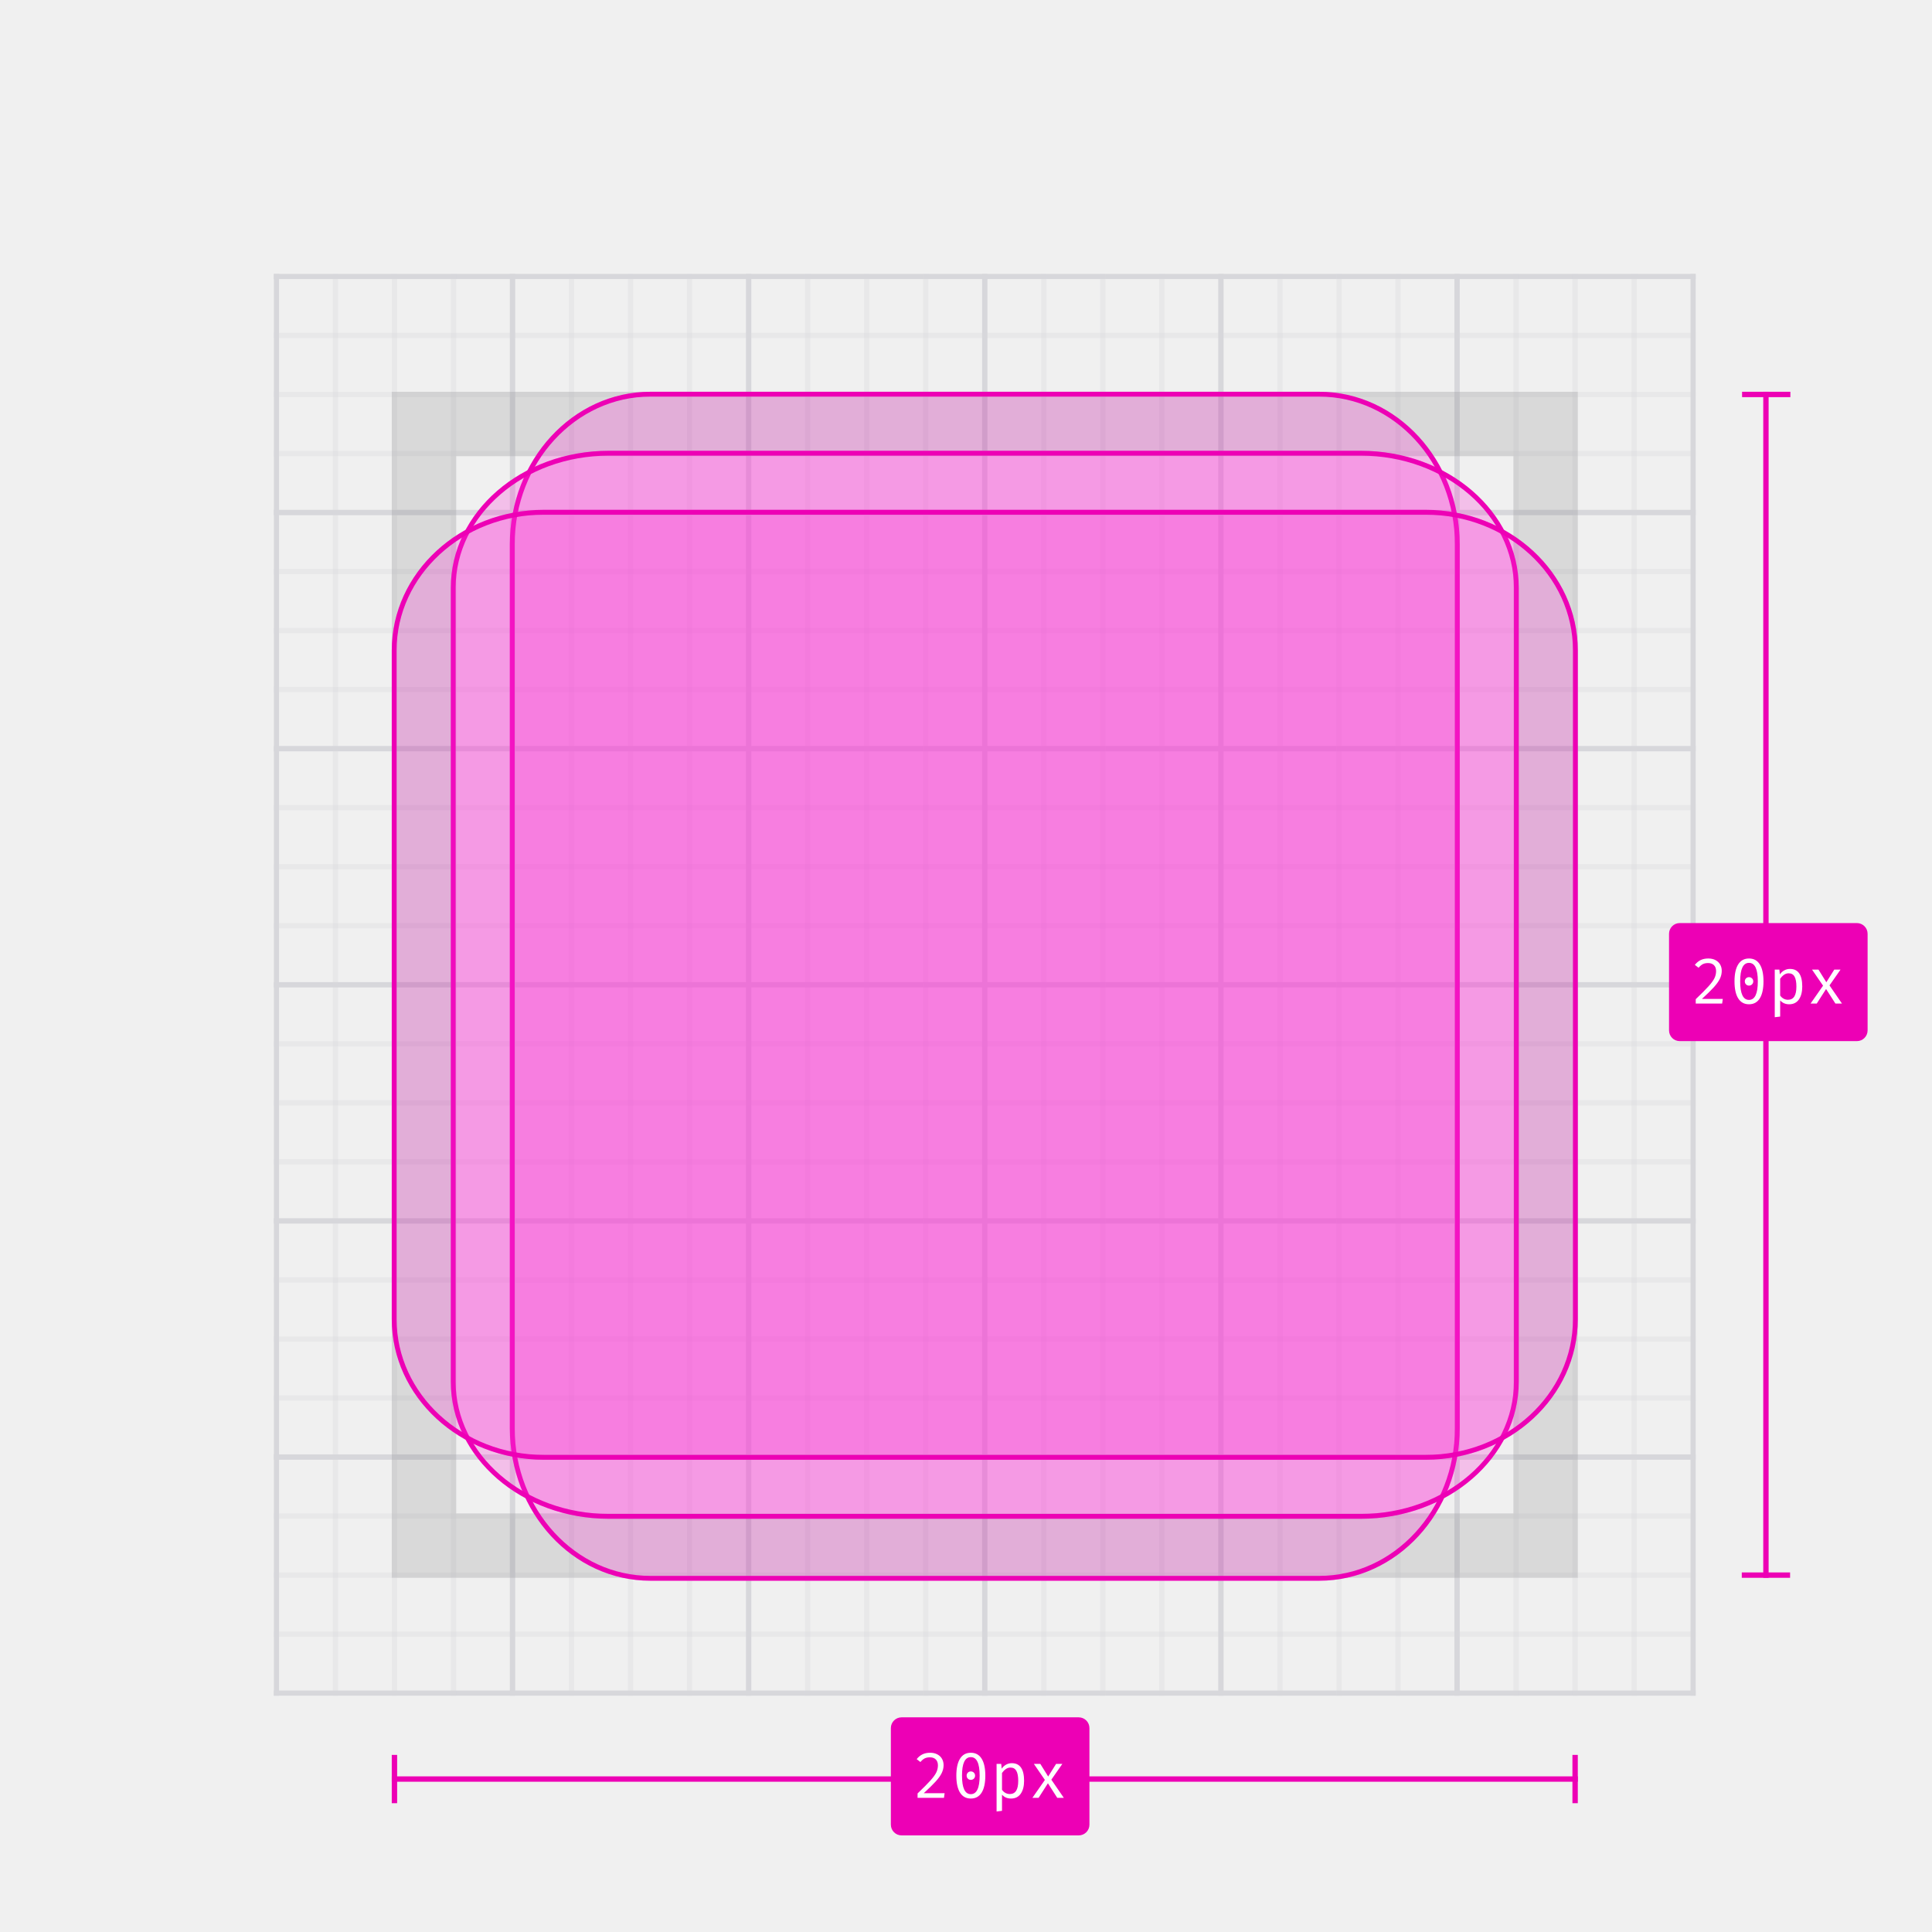
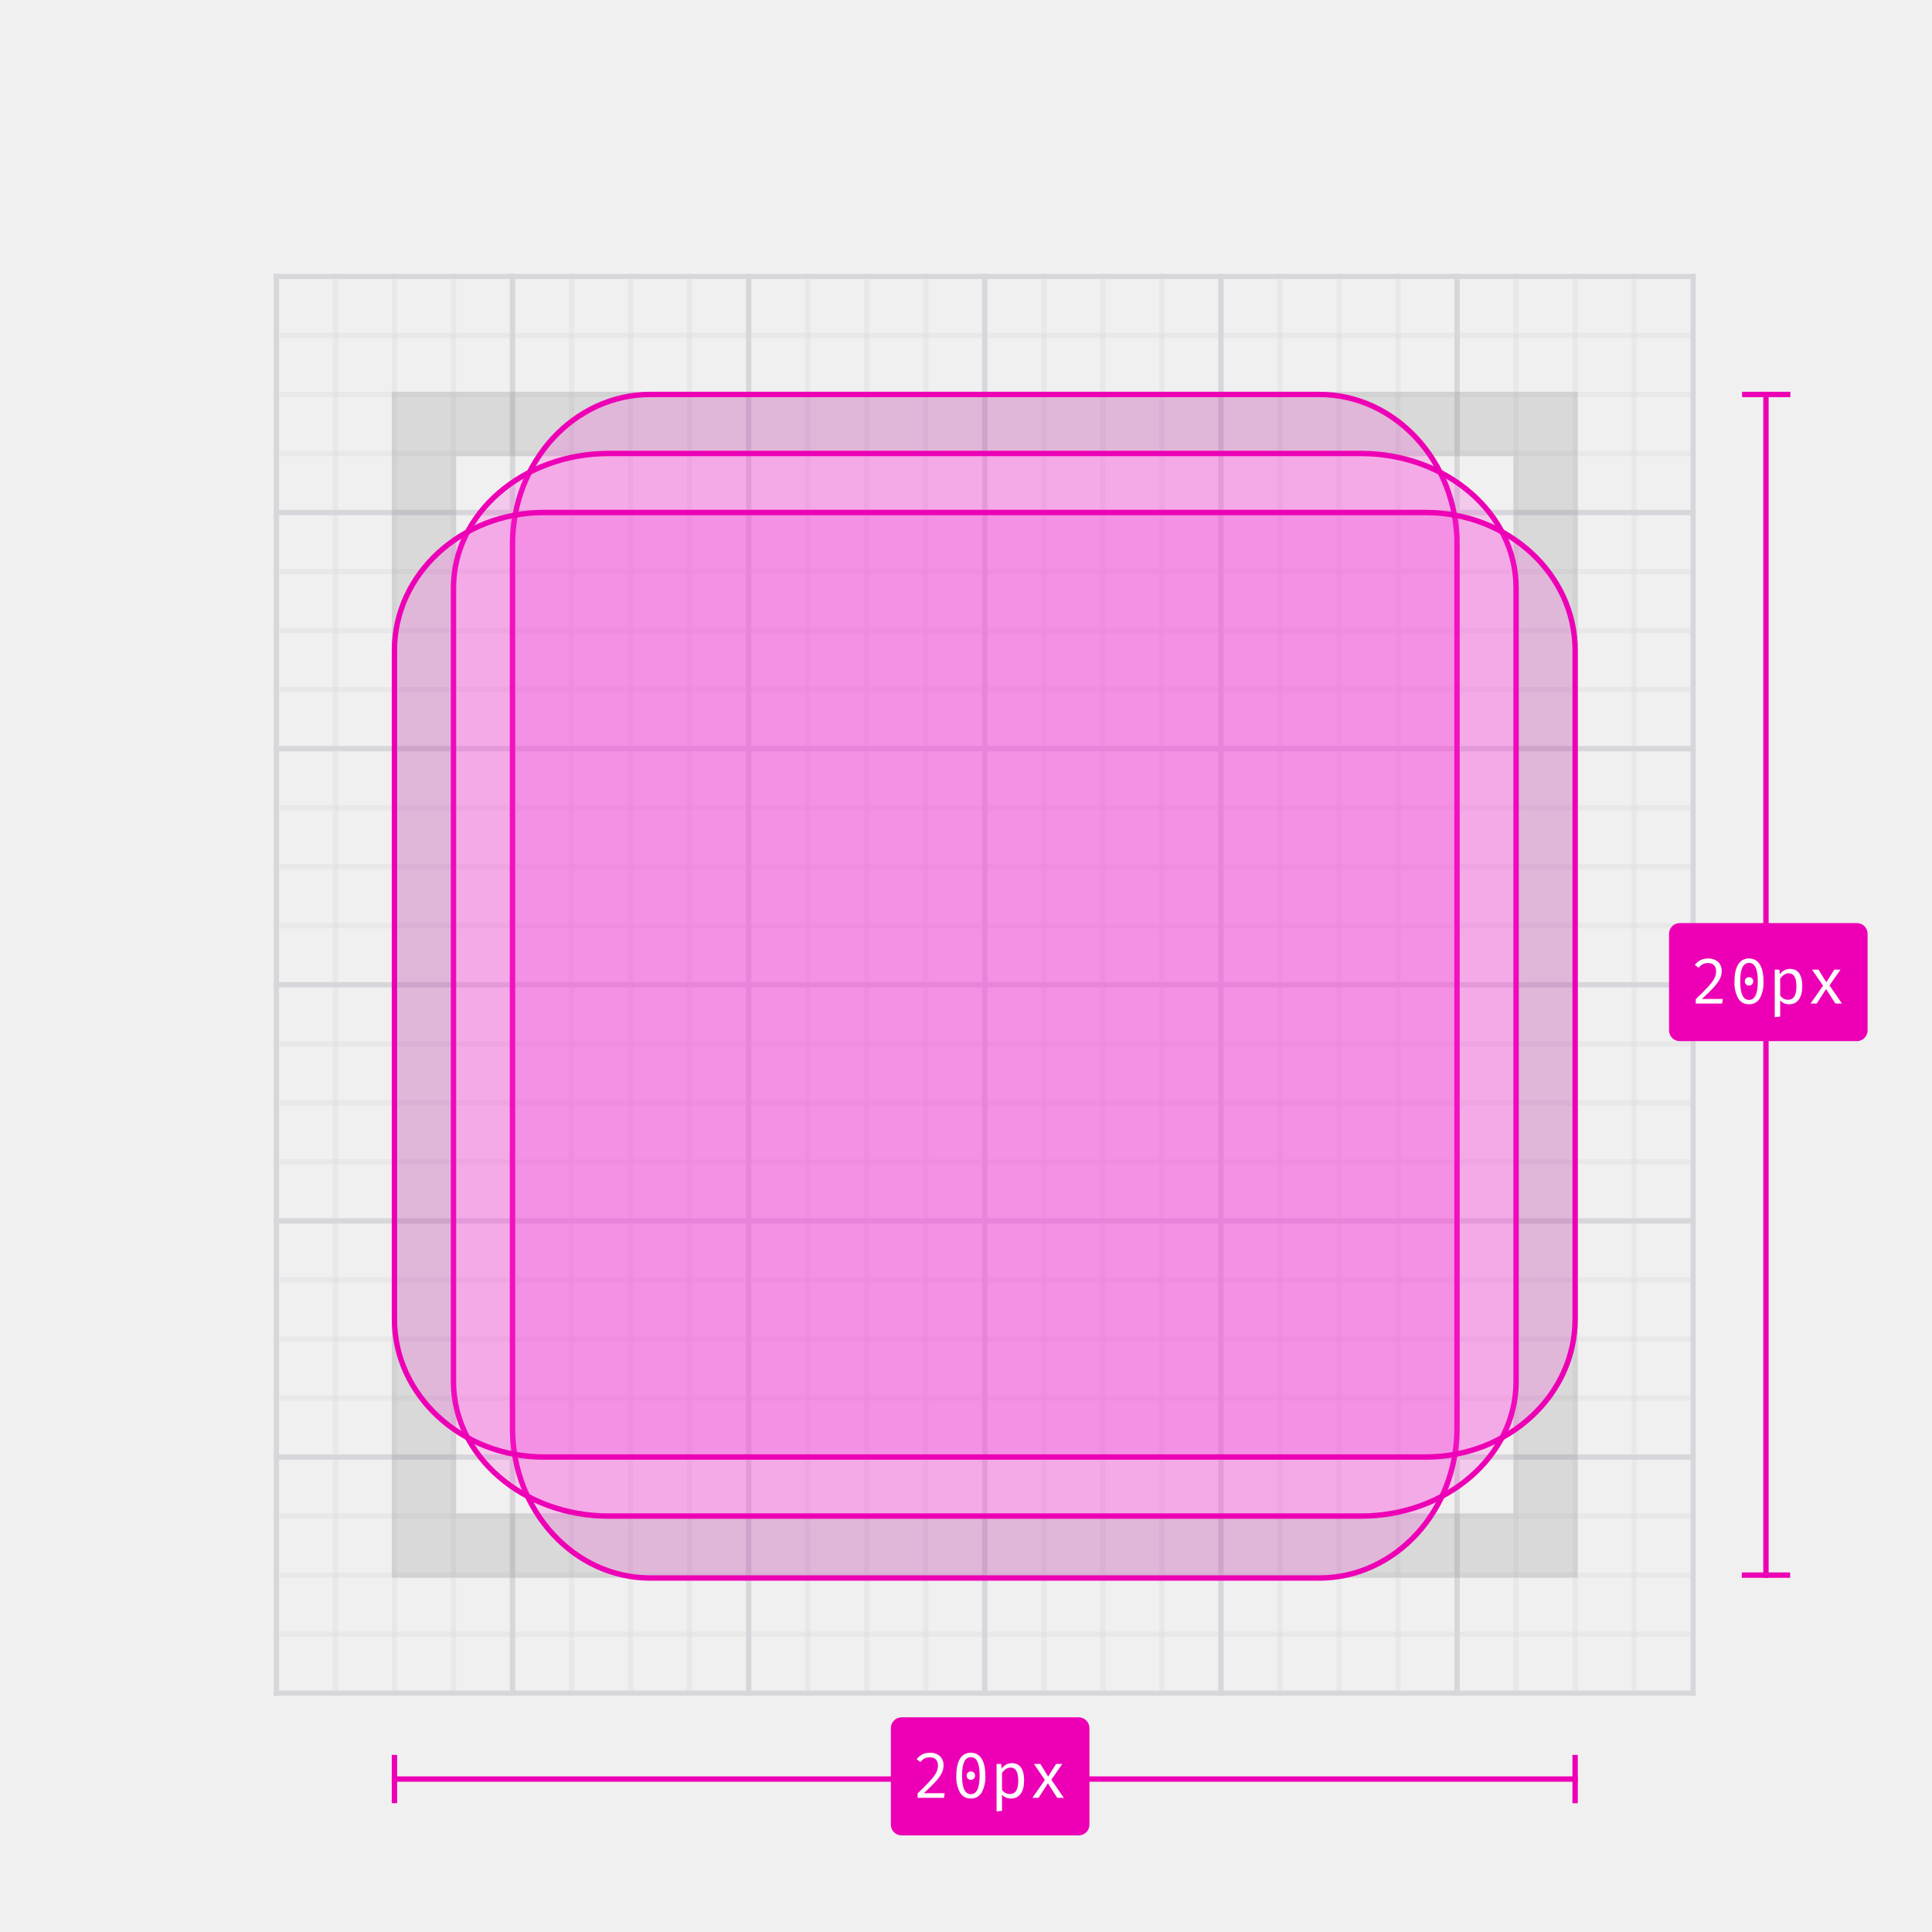
- <svg xmlns="http://www.w3.org/2000/svg" xmlns:xlink="http://www.w3.org/1999/xlink" width="360" height="360" viewBox="0 0 360 360">
+ <svg xmlns="http://www.w3.org/2000/svg" xmlns:xlink="http://www.w3.org/1999/xlink" viewBox="0 0 360 360">
  <defs>
-     <polygon id="icon-grid-20-a" points="0 0 265 0 265 265 0 265" />
-     <polygon id="icon-grid-20-c" points="0 0 265 0 265 265.201 0 265.201" />
-     <polygon id="icon-grid-20-e" points="0 0 265 0 265 265.201 0 265.201" />
-     <path id="icon-grid-20-g" d="M221,50.428 L221,215.116 C221,230.816 209.275,243.544 194.811,243.544 L70.189,243.544 C55.725,243.544 44,230.816 44,215.116 L44,50.428 C44,34.728 55.725,22 70.189,22 L194.811,22 C209.275,22 221,34.728 221,50.428 Z" />
-     <path id="icon-grid-20-h" d="M232,58.535 L232,206.465 C232,220.567 218.818,232 202.556,232 L62.444,232 C46.182,232 33,220.567 33,206.465 L33,58.535 C33,44.433 46.182,33 62.444,33 L202.556,33 C218.818,33 232,44.433 232,58.535 Z" />
-     <path id="icon-grid-20-i" d="M243,70.189 L243,194.811 C243,209.275 230.304,221 214.642,221 L50.358,221 C34.696,221 22,209.275 22,194.811 L22,70.189 C22,55.725 34.696,44 50.358,44 L214.642,44 C230.304,44 243,55.725 243,70.189 Z" />
+     <polygon id="a" points="0 0 265 0 265 265 0 265" />
+     <polygon id="c" points="0 0 265 0 265 265.201 0 265.201" />
+     <path id="e" d="M221 50.43v164.69c0 15.7-11.73 28.42-26.19 28.42H70.2c-14.46 0-26.19-12.72-26.19-28.42V50.42C44 34.73 55.73 22 70.19 22H194.8C209.27 22 221 34.73 221 50.43z" />
+     <path id="f" d="M232 58.54v147.92c0 14.1-13.18 25.54-29.44 25.54H62.44C46.18 232 33 220.57 33 206.46V58.54C33 44.44 46.18 33 62.44 33h140.12C218.82 33 232 44.43 232 58.54z" />
+     <path id="g" d="M243 70.19V194.8c0 14.46-12.7 26.19-28.36 26.19H50.36C34.7 221 22 209.27 22 194.81V70.2C22 55.73 34.7 44 50.36 44h164.28C230.3 44 243 55.73 243 70.19z" />
  </defs>
  <g fill="none" fill-rule="evenodd">
    <g transform="translate(51 51)">
-       <mask id="icon-grid-20-b" fill="#fff">
-         <use xlink:href="#icon-grid-20-a" />
+       <mask id="b" fill="white">
+         <use xlink:href="#a" />
      </mask>
-       <g mask="url(#icon-grid-20-b)">
-         <mask id="icon-grid-20-d" fill="#fff">
-           <use xlink:href="#icon-grid-20-c" />
+       <g mask="url(#b)">
+         <mask id="d" fill="white">
+           <use xlink:href="#c" />
        </mask>
-         <rect width="338" height="1" x="-1" fill="#D7D7DB" mask="url(#icon-grid-20-d)" />
-         <rect width="338" height="1" x="-1" y="11" fill="#D7D7DB" mask="url(#icon-grid-20-d)" opacity=".3" />
-         <rect width="338" height="1" x="-1" y="22" fill="#D7D7DB" mask="url(#icon-grid-20-d)" opacity=".3" />
-         <rect width="338" height="1" x="-1" y="33" fill="#D7D7DB" mask="url(#icon-grid-20-d)" opacity=".3" />
-         <rect width="338" height="1" x="-1" y="44" fill="#D7D7DB" mask="url(#icon-grid-20-d)" />
-         <rect width="338" height="1" x="-1" y="55" fill="#D7D7DB" mask="url(#icon-grid-20-d)" opacity=".3" />
-         <rect width="338" height="1" x="-1" y="66" fill="#D7D7DB" mask="url(#icon-grid-20-d)" opacity=".3" />
-         <rect width="338" height="1" x="-1" y="77" fill="#D7D7DB" mask="url(#icon-grid-20-d)" opacity=".3" />
-         <rect width="338" height="1" x="-1" y="88" fill="#D7D7DB" mask="url(#icon-grid-20-d)" />
-         <rect width="338" height="1" x="-1" y="99" fill="#D7D7DB" mask="url(#icon-grid-20-d)" opacity=".3" />
-         <rect width="338" height="1" x="-1" y="110" fill="#D7D7DB" mask="url(#icon-grid-20-d)" opacity=".3" />
-         <rect width="338" height="1" x="-1" y="121" fill="#D7D7DB" mask="url(#icon-grid-20-d)" opacity=".3" />
-         <rect width="338" height="1" x="-1" y="132" fill="#D7D7DB" mask="url(#icon-grid-20-d)" />
-         <rect width="338" height="1" x="-1" y="143" fill="#D7D7DB" mask="url(#icon-grid-20-d)" opacity=".3" />
-         <rect width="338" height="1" x="-1" y="154" fill="#D7D7DB" mask="url(#icon-grid-20-d)" opacity=".3" />
-         <rect width="338" height="1" x="-1" y="165" fill="#D7D7DB" mask="url(#icon-grid-20-d)" opacity=".3" />
-         <rect width="338" height="1" x="-1" y="176" fill="#D7D7DB" mask="url(#icon-grid-20-d)" />
-         <rect width="338" height="1" x="-1" y="187" fill="#D7D7DB" mask="url(#icon-grid-20-d)" opacity=".3" />
-         <rect width="338" height="1" x="-1" y="198" fill="#D7D7DB" mask="url(#icon-grid-20-d)" opacity=".3" />
-         <rect width="338" height="1" x="-1" y="209" fill="#D7D7DB" mask="url(#icon-grid-20-d)" opacity=".3" />
-         <rect width="338" height="1" x="-1" y="220" fill="#D7D7DB" mask="url(#icon-grid-20-d)" />
-         <rect width="338" height="1" x="-1" y="231" fill="#D7D7DB" mask="url(#icon-grid-20-d)" opacity=".3" />
-         <rect width="338" height="1" x="-1" y="242" fill="#D7D7DB" mask="url(#icon-grid-20-d)" opacity=".3" />
-         <rect width="338" height="1" x="-1" y="253" fill="#D7D7DB" mask="url(#icon-grid-20-d)" opacity=".3" />
-         <rect width="338" height="1" x="-1" y="264" fill="#D7D7DB" mask="url(#icon-grid-20-d)" />
+         <rect width="338" height="1" x="-1" fill="#D7D7DB" mask="url(#d)" />
+         <rect width="338" height="1" x="-1" y="11" fill="#D7D7DB" mask="url(#d)" opacity=".3" />
+         <rect width="338" height="1" x="-1" y="22" fill="#D7D7DB" mask="url(#d)" opacity=".3" />
+         <rect width="338" height="1" x="-1" y="33" fill="#D7D7DB" mask="url(#d)" opacity=".3" />
+         <rect width="338" height="1" x="-1" y="44" fill="#D7D7DB" mask="url(#d)" />
+         <rect width="338" height="1" x="-1" y="55" fill="#D7D7DB" mask="url(#d)" opacity=".3" />
+         <rect width="338" height="1" x="-1" y="66" fill="#D7D7DB" mask="url(#d)" opacity=".3" />
+         <rect width="338" height="1" x="-1" y="77" fill="#D7D7DB" mask="url(#d)" opacity=".3" />
+         <rect width="338" height="1" x="-1" y="88" fill="#D7D7DB" mask="url(#d)" />
+         <rect width="338" height="1" x="-1" y="99" fill="#D7D7DB" mask="url(#d)" opacity=".3" />
+         <rect width="338" height="1" x="-1" y="110" fill="#D7D7DB" mask="url(#d)" opacity=".3" />
+         <rect width="338" height="1" x="-1" y="121" fill="#D7D7DB" mask="url(#d)" opacity=".3" />
+         <rect width="338" height="1" x="-1" y="132" fill="#D7D7DB" mask="url(#d)" />
+         <rect width="338" height="1" x="-1" y="143" fill="#D7D7DB" mask="url(#d)" opacity=".3" />
+         <rect width="338" height="1" x="-1" y="154" fill="#D7D7DB" mask="url(#d)" opacity=".3" />
+         <rect width="338" height="1" x="-1" y="165" fill="#D7D7DB" mask="url(#d)" opacity=".3" />
+         <rect width="338" height="1" x="-1" y="176" fill="#D7D7DB" mask="url(#d)" />
+         <rect width="338" height="1" x="-1" y="187" fill="#D7D7DB" mask="url(#d)" opacity=".3" />
+         <rect width="338" height="1" x="-1" y="198" fill="#D7D7DB" mask="url(#d)" opacity=".3" />
+         <rect width="338" height="1" x="-1" y="209" fill="#D7D7DB" mask="url(#d)" opacity=".3" />
+         <rect width="338" height="1" x="-1" y="220" fill="#D7D7DB" mask="url(#d)" />
+         <rect width="338" height="1" x="-1" y="231" fill="#D7D7DB" mask="url(#d)" opacity=".3" />
+         <rect width="338" height="1" x="-1" y="242" fill="#D7D7DB" mask="url(#d)" opacity=".3" />
+         <rect width="338" height="1" x="-1" y="253" fill="#D7D7DB" mask="url(#d)" opacity=".3" />
+         <rect width="338" height="1" x="-1" y="264" fill="#D7D7DB" mask="url(#d)" />
      </g>
-       <g mask="url(#icon-grid-20-b)">
+       <g fill="#D7D7DB" mask="url(#b)">
        <g transform="matrix(0 -1 1 0 0 265)">
-           <mask id="icon-grid-20-f" fill="#fff">
-             <use xlink:href="#icon-grid-20-e" />
-           </mask>
-           <rect width="338" height="1" x="-73" fill="#D7D7DB" mask="url(#icon-grid-20-f)" />
-           <rect width="338" height="1" x="-73" y="11" fill="#D7D7DB" mask="url(#icon-grid-20-f)" opacity=".3" />
-           <rect width="338" height="1" x="-73" y="22" fill="#D7D7DB" mask="url(#icon-grid-20-f)" opacity=".3" />
-           <rect width="338" height="1" x="-73" y="33" fill="#D7D7DB" mask="url(#icon-grid-20-f)" opacity=".3" />
-           <rect width="338" height="1" x="-73" y="44" fill="#D7D7DB" mask="url(#icon-grid-20-f)" />
-           <rect width="338" height="1" x="-73" y="55" fill="#D7D7DB" mask="url(#icon-grid-20-f)" opacity=".3" />
-           <rect width="338" height="1" x="-73" y="66" fill="#D7D7DB" mask="url(#icon-grid-20-f)" opacity=".3" />
-           <rect width="338" height="1" x="-73" y="77" fill="#D7D7DB" mask="url(#icon-grid-20-f)" opacity=".3" />
-           <rect width="338" height="1" x="-73" y="88" fill="#D7D7DB" mask="url(#icon-grid-20-f)" />
-           <rect width="338" height="1" x="-73" y="99" fill="#D7D7DB" mask="url(#icon-grid-20-f)" opacity=".3" />
-           <rect width="338" height="1" x="-73" y="110" fill="#D7D7DB" mask="url(#icon-grid-20-f)" opacity=".3" />
-           <rect width="338" height="1" x="-73" y="121" fill="#D7D7DB" mask="url(#icon-grid-20-f)" opacity=".3" />
-           <rect width="338" height="1" x="-73" y="132" fill="#D7D7DB" mask="url(#icon-grid-20-f)" />
-           <rect width="338" height="1" x="-73" y="143" fill="#D7D7DB" mask="url(#icon-grid-20-f)" opacity=".3" />
-           <rect width="338" height="1" x="-73" y="154" fill="#D7D7DB" mask="url(#icon-grid-20-f)" opacity=".3" />
-           <rect width="338" height="1" x="-73" y="165" fill="#D7D7DB" mask="url(#icon-grid-20-f)" opacity=".3" />
-           <rect width="338" height="1" x="-73" y="176" fill="#D7D7DB" mask="url(#icon-grid-20-f)" />
-           <rect width="338" height="1" x="-73" y="187" fill="#D7D7DB" mask="url(#icon-grid-20-f)" opacity=".3" />
-           <rect width="338" height="1" x="-73" y="198" fill="#D7D7DB" mask="url(#icon-grid-20-f)" opacity=".3" />
-           <rect width="338" height="1" x="-73" y="209" fill="#D7D7DB" mask="url(#icon-grid-20-f)" opacity=".3" />
-           <rect width="338" height="1" x="-73" y="220" fill="#D7D7DB" mask="url(#icon-grid-20-f)" />
-           <rect width="338" height="1" x="-73" y="231" fill="#D7D7DB" mask="url(#icon-grid-20-f)" opacity=".3" />
-           <rect width="338" height="1" x="-73" y="242" fill="#D7D7DB" mask="url(#icon-grid-20-f)" opacity=".3" />
-           <rect width="338" height="1" x="-73" y="253" fill="#D7D7DB" mask="url(#icon-grid-20-f)" opacity=".3" />
-           <rect width="338" height="1" x="-73" y="264" fill="#D7D7DB" mask="url(#icon-grid-20-f)" />
+           <rect width="338" height="1" x="-73" />
+           <rect width="338" height="1" x="-73" y="11" opacity=".3" />
+           <rect width="338" height="1" x="-73" y="22" opacity=".3" />
+           <rect width="338" height="1" x="-73" y="33" opacity=".3" />
+           <rect width="338" height="1" x="-73" y="44" />
+           <rect width="338" height="1" x="-73" y="55" opacity=".3" />
+           <rect width="338" height="1" x="-73" y="66" opacity=".3" />
+           <rect width="338" height="1" x="-73" y="77" opacity=".3" />
+           <rect width="338" height="1" x="-73" y="88" />
+           <rect width="338" height="1" x="-73" y="99" opacity=".3" />
+           <rect width="338" height="1" x="-73" y="110" opacity=".3" />
+           <rect width="338" height="1" x="-73" y="121" opacity=".3" />
+           <rect width="338" height="1" x="-73" y="132" />
+           <rect width="338" height="1" x="-73" y="143" opacity=".3" />
+           <rect width="338" height="1" x="-73" y="154" opacity=".3" />
+           <rect width="338" height="1" x="-73" y="165" opacity=".3" />
+           <rect width="338" height="1" x="-73" y="176" />
+           <rect width="338" height="1" x="-73" y="187" opacity=".3" />
+           <rect width="338" height="1" x="-73" y="198" opacity=".3" />
+           <rect width="338" height="1" x="-73" y="209" opacity=".3" />
+           <rect width="338" height="1" x="-73" y="220" />
+           <rect width="338" height="1" x="-73" y="231" opacity=".3" />
+           <rect width="338" height="1" x="-73" y="242" opacity=".3" />
+           <rect width="338" height="1" x="-73" y="253" opacity=".3" />
+           <rect width="338" height="1" x="-73" y="264" />
        </g>
      </g>
      <rect width="209" height="209" x="28" y="28" stroke="#0C0C0D" stroke-opacity=".1" stroke-width="12" />
-       <use fill="#FC2DD7" fill-opacity=".25" xlink:href="#icon-grid-20-g" />
-       <path stroke="#ED00B5" stroke-width=".9" d="M220.55,50.428 C220.55,34.968 209.018,22.45 194.811,22.45 L70.189,22.45 C55.982,22.45 44.45,34.968 44.45,50.428 L44.45,215.116 C44.45,230.576 55.982,243.094 70.189,243.094 L194.811,243.094 C209.018,243.094 220.55,230.576 220.55,215.116 L220.55,50.428 Z" />
-       <use fill="#FC2DD7" fill-opacity=".25" xlink:href="#icon-grid-20-h" />
-       <path stroke="#ED00B5" stroke-width=".9" d="M231.55,58.535 C231.55,44.696 218.582,33.45 202.556,33.45 L62.444,33.45 C46.418,33.45 33.45,44.696 33.45,58.535 L33.45,206.465 C33.45,220.304 46.418,231.55 62.444,231.55 L202.556,231.55 C218.582,231.55 231.55,220.304 231.55,206.465 L231.55,58.535 Z" />
+       <use fill="#FC2DD7" fill-opacity=".2" xlink:href="#e" />
+       <path stroke="#ED00B5" d="M220.5 50.43c0-15.43-11.51-27.93-25.69-27.93H70.2C56 22.5 44.5 35 44.5 50.43v164.69c0 15.43 11.51 27.92 25.69 27.92H194.8c14.18 0 25.69-12.5 25.69-27.92V50.42z" />
+       <use fill="#FC2DD7" fill-opacity=".2" xlink:href="#f" />
+       <path stroke="#ED00B5" d="M231.5 58.54c0-13.81-12.94-25.04-28.94-25.04H62.44c-16 0-28.94 11.23-28.94 25.04v147.92c0 13.81 12.94 25.04 28.94 25.04h140.12c16 0 28.94-11.23 28.94-25.04V58.54z" />
      <g>
-         <use fill="#FC2DD7" fill-opacity=".25" xlink:href="#icon-grid-20-i" />
-         <path stroke="#ED00B5" stroke-width=".9" d="M242.55,70.189 C242.55,55.982 230.063,44.45 214.642,44.45 L50.358,44.45 C34.937,44.45 22.45,55.982 22.45,70.189 L22.45,194.811 C22.45,209.018 34.937,220.55 50.358,220.55 L214.642,220.55 C230.063,220.55 242.55,209.018 242.55,194.811 L242.55,70.189 Z" />
+         <use fill="#FC2DD7" fill-opacity=".2" xlink:href="#g" />
+         <path stroke="#ED00B5" d="M242.5 70.19c0-14.18-12.46-25.69-27.86-25.69H50.36c-15.4 0-27.86 11.51-27.86 25.69V194.8c0 14.18 12.46 25.69 27.86 25.69h164.28c15.4 0 27.86-11.51 27.86-25.69V70.2z" />
      </g>
    </g>
-     <rect width="9" height="1" x="324.611" y="73" fill="#ED00B5" />
-     <rect width="1" height="221" x="328.556" y="73" fill="#ED00B5" />
-     <rect width="9" height="1" x="324.556" y="293" fill="#ED00B5" />
-     <rect width="37" height="22" x="311" y="172" fill="#ED00B5" fill-rule="nonzero" rx="2" />
-     <path fill="#FFF" d="M319.654,178.9 C320.034,179.1 320.324,179.374 320.524,179.722 C320.724,180.07 320.824,180.464 320.824,180.904 C320.824,181.416 320.706,181.912 320.47,182.392 C320.234,182.872 319.856,183.398 319.336,183.97 C318.816,184.542 318.08,185.264 317.128,186.136 L321.016,186.136 L320.896,187 L315.976,187 L315.976,186.184 C317.056,185.152 317.858,184.344 318.382,183.76 C318.906,183.176 319.268,182.676 319.468,182.26 C319.668,181.844 319.768,181.404 319.768,180.94 C319.768,180.476 319.636,180.112 319.372,179.848 C319.108,179.584 318.744,179.452 318.28,179.452 C317.888,179.452 317.562,179.518 317.302,179.65 C317.042,179.782 316.776,180.008 316.504,180.328 L315.808,179.788 C316.136,179.38 316.502,179.08 316.906,178.888 C317.31,178.696 317.784,178.6 318.328,178.6 C318.832,178.6 319.274,178.7 319.654,178.9 Z M327.91,179.698 C328.37,180.43 328.6,181.484 328.6,182.86 C328.6,184.244 328.37,185.302 327.91,186.034 C327.45,186.766 326.78,187.132 325.9,187.132 C325.02,187.132 324.35,186.766 323.89,186.034 C323.43,185.302 323.2,184.244 323.2,182.86 C323.2,181.484 323.43,180.43 323.89,179.698 C324.35,178.966 325.02,178.6 325.9,178.6 C326.78,178.6 327.45,178.966 327.91,179.698 Z M324.256,182.86 C324.256,185.164 324.804,186.316 325.9,186.316 C326.996,186.316 327.544,185.164 327.544,182.86 C327.544,180.564 326.996,179.416 325.9,179.416 C324.804,179.416 324.256,180.564 324.256,182.86 Z M326.464,182.308 C326.616,182.46 326.692,182.644 326.692,182.86 C326.692,183.084 326.616,183.272 326.464,183.424 C326.312,183.576 326.124,183.652 325.9,183.652 C325.676,183.652 325.49,183.576 325.342,183.424 C325.194,183.272 325.12,183.084 325.12,182.86 C325.12,182.644 325.194,182.46 325.342,182.308 C325.49,182.156 325.676,182.08 325.9,182.08 C326.124,182.08 326.312,182.156 326.464,182.308 Z M335.824,183.832 C335.824,184.832 335.616,185.632 335.2,186.232 C334.784,186.832 334.18,187.132 333.388,187.132 C332.7,187.132 332.14,186.892 331.708,186.412 L331.708,189.424 L330.7,189.544 L330.7,180.676 L331.564,180.676 L331.648,181.564 C331.88,181.236 332.158,180.984 332.482,180.808 C332.806,180.632 333.156,180.544 333.532,180.544 C335.06,180.544 335.824,181.64 335.824,183.832 Z M332.41,181.648 C332.142,181.84 331.908,182.08 331.708,182.368 L331.708,185.5 C331.876,185.748 332.086,185.942 332.338,186.082 C332.59,186.222 332.864,186.292 333.16,186.292 C333.688,186.292 334.082,186.09 334.342,185.686 C334.602,185.282 334.732,184.664 334.732,183.832 C334.732,183 334.616,182.38 334.384,181.972 C334.152,181.564 333.788,181.36 333.292,181.36 C332.972,181.36 332.678,181.456 332.41,181.648 Z M337.372,187 L339.7,183.664 L337.648,180.676 L338.848,180.676 L340.312,183.028 L341.788,180.676 L342.952,180.676 L340.9,183.616 L343.228,187 L342.004,187 L340.264,184.288 L338.524,187 L337.372,187 Z" />
-     <rect width="1" height="9" x="293" y="327" fill="#ED00B5" />
-     <rect width="221" height="1" x="73" y="331" fill="#ED00B5" />
-     <rect width="1" height="9" x="73" y="327" fill="#ED00B5" />
-     <rect width="37" height="22" x="166" y="320" fill="#ED00B5" fill-rule="nonzero" rx="2" />
-     <path fill="#FFF" d="M174.654,326.9 C175.034,327.1 175.324,327.374 175.524,327.722 C175.724,328.07 175.824,328.464 175.824,328.904 C175.824,329.416 175.706,329.912 175.47,330.392 C175.234,330.872 174.856,331.398 174.336,331.97 C173.816,332.542 173.08,333.264 172.128,334.136 L176.016,334.136 L175.896,335 L170.976,335 L170.976,334.184 C172.056,333.152 172.858,332.344 173.382,331.76 C173.906,331.176 174.268,330.676 174.468,330.26 C174.668,329.844 174.768,329.404 174.768,328.94 C174.768,328.476 174.636,328.112 174.372,327.848 C174.108,327.584 173.744,327.452 173.28,327.452 C172.888,327.452 172.562,327.518 172.302,327.65 C172.042,327.782 171.776,328.008 171.504,328.328 L170.808,327.788 C171.136,327.38 171.502,327.08 171.906,326.888 C172.31,326.696 172.784,326.6 173.328,326.6 C173.832,326.6 174.274,326.7 174.654,326.9 Z M182.91,327.698 C183.37,328.43 183.6,329.484 183.6,330.86 C183.6,332.244 183.37,333.302 182.91,334.034 C182.45,334.766 181.78,335.132 180.9,335.132 C180.02,335.132 179.35,334.766 178.89,334.034 C178.43,333.302 178.2,332.244 178.2,330.86 C178.2,329.484 178.43,328.43 178.89,327.698 C179.35,326.966 180.02,326.6 180.9,326.6 C181.78,326.6 182.45,326.966 182.91,327.698 Z M179.256,330.86 C179.256,333.164 179.804,334.316 180.9,334.316 C181.996,334.316 182.544,333.164 182.544,330.86 C182.544,328.564 181.996,327.416 180.9,327.416 C179.804,327.416 179.256,328.564 179.256,330.86 Z M181.464,330.308 C181.616,330.46 181.692,330.644 181.692,330.86 C181.692,331.084 181.616,331.272 181.464,331.424 C181.312,331.576 181.124,331.652 180.9,331.652 C180.676,331.652 180.49,331.576 180.342,331.424 C180.194,331.272 180.12,331.084 180.12,330.86 C180.12,330.644 180.194,330.46 180.342,330.308 C180.49,330.156 180.676,330.08 180.9,330.08 C181.124,330.08 181.312,330.156 181.464,330.308 Z M190.824,331.832 C190.824,332.832 190.616,333.632 190.2,334.232 C189.784,334.832 189.18,335.132 188.388,335.132 C187.7,335.132 187.14,334.892 186.708,334.412 L186.708,337.424 L185.7,337.544 L185.7,328.676 L186.564,328.676 L186.648,329.564 C186.88,329.236 187.158,328.984 187.482,328.808 C187.806,328.632 188.156,328.544 188.532,328.544 C190.06,328.544 190.824,329.64 190.824,331.832 Z M187.41,329.648 C187.142,329.84 186.908,330.08 186.708,330.368 L186.708,333.5 C186.876,333.748 187.086,333.942 187.338,334.082 C187.59,334.222 187.864,334.292 188.16,334.292 C188.688,334.292 189.082,334.09 189.342,333.686 C189.602,333.282 189.732,332.664 189.732,331.832 C189.732,331 189.616,330.38 189.384,329.972 C189.152,329.564 188.788,329.36 188.292,329.36 C187.972,329.36 187.678,329.456 187.41,329.648 Z M192.372,335 L194.7,331.664 L192.648,328.676 L193.848,328.676 L195.312,331.028 L196.788,328.676 L197.952,328.676 L195.9,331.616 L198.228,335 L197.004,335 L195.264,332.288 L193.524,335 L192.372,335 Z" />
+     <g transform="translate(73 73)">
+       <g transform="translate(238)">
+         <rect width="9" height="1" x="13.61" fill="#ED00B5" />
+         <rect width="1" height="221" x="17.56" fill="#ED00B5" />
+         <rect width="9" height="1" x="13.56" y="220" fill="#ED00B5" />
+         <rect width="37" height="22" y="99" fill="#ED00B5" fill-rule="nonzero" rx="2" />
+         <path fill="#FFFFFF" d="M8.65 105.9c.38.2.67.47.87.82.2.35.3.74.3 1.18 0 .52-.11 1.01-.35 1.5-.24.47-.61 1-1.13 1.57-.52.57-1.26 1.3-2.21 2.17h3.89l-.12.86H4.98v-.82a48.03 48.03 0 0 0 2.4-2.42c.53-.58.89-1.08 1.09-1.5a3 3 0 0 0 .3-1.32c0-.46-.13-.83-.4-1.1-.26-.26-.63-.39-1.09-.39-.4 0-.72.07-.98.2a2.7 2.7 0 0 0-.8.68l-.7-.54c.34-.41.7-.71 1.1-.9.41-.2.88-.29 1.43-.29.5 0 .94.1 1.32.3zm8.26.8c.46.73.69 1.78.69 3.16a6 6 0 0 1-.69 3.17 2.23 2.23 0 0 1-2.01 1.1c-.88 0-1.55-.36-2.01-1.1a6 6 0 0 1-.69-3.17c0-1.38.23-2.43.69-3.16a2.23 2.23 0 0 1 2.01-1.1c.88 0 1.55.37 2.01 1.1zm-3.65 3.16c0 2.3.54 3.46 1.64 3.46 1.1 0 1.64-1.16 1.64-3.46s-.54-3.44-1.64-3.44c-1.1 0-1.64 1.14-1.64 3.44zm2.2-.55c.16.15.23.33.23.55 0 .22-.07.41-.23.56a.77.77 0 0 1-.56.23.75.75 0 0 1-.56-.23.78.78 0 0 1-.22-.56c0-.22.07-.4.22-.55a.75.75 0 0 1 .56-.23c.22 0 .41.08.56.23zm9.36 1.52c0 1-.2 1.8-.62 2.4-.42.6-1.02.9-1.81.9-.69 0-1.25-.24-1.68-.72v3.01l-1.01.12v-8.86h.86l.09.88c.23-.32.5-.58.83-.75.33-.18.68-.27 1.05-.27 1.53 0 2.3 1.1 2.3 3.3zm-3.41-2.18c-.27.19-.5.43-.7.72v3.13c.17.25.38.44.63.58.25.14.52.21.82.21.53 0 .92-.2 1.18-.6.26-.4.4-1.03.4-1.86 0-.83-.12-1.45-.36-1.86-.23-.4-.6-.61-1.09-.61-.32 0-.61.1-.88.29zm4.96 5.35l2.33-3.34-2.05-2.98h1.2l1.46 2.35 1.48-2.35h1.16l-2.05 2.94 2.33 3.38H31l-1.74-2.71-1.74 2.71h-1.15z" />
+       </g>
+       <g transform="translate(0 247)">
+         <rect width="1" height="9" x="220" y="7" fill="#ED00B5" />
+         <rect width="221" height="1" y="11" fill="#ED00B5" />
+         <rect width="1" height="9" y="7" fill="#ED00B5" />
+         <rect width="37" height="22" x="93" fill="#ED00B5" fill-rule="nonzero" rx="2" />
+         <path fill="#FFFFFF" d="M101.65 6.9c.38.2.67.47.87.82.2.35.3.74.3 1.18 0 .52-.11 1.01-.35 1.5-.24.47-.61 1-1.13 1.57-.52.57-1.26 1.3-2.21 2.17h3.89l-.12.86h-4.92v-.82a48.03 48.03 0 0 0 2.4-2.42c.53-.58.89-1.08 1.09-1.5a3 3 0 0 0 .3-1.32c0-.46-.13-.83-.4-1.1-.26-.26-.63-.39-1.09-.39-.4 0-.72.07-.98.2a2.7 2.7 0 0 0-.8.68l-.7-.54c.34-.41.7-.71 1.1-.9.41-.2.88-.29 1.43-.29.5 0 .94.1 1.32.3zm8.26.8c.46.73.69 1.78.69 3.16a6 6 0 0 1-.69 3.17 2.23 2.23 0 0 1-2.01 1.1c-.88 0-1.55-.36-2.01-1.1a6 6 0 0 1-.69-3.17c0-1.38.23-2.43.69-3.16a2.23 2.23 0 0 1 2.01-1.1c.88 0 1.55.37 2.01 1.1zm-3.65 3.16c0 2.3.54 3.46 1.64 3.46 1.1 0 1.64-1.16 1.64-3.46s-.54-3.44-1.64-3.44c-1.1 0-1.64 1.14-1.64 3.44zm2.2-.55c.16.15.23.33.23.55 0 .22-.07.41-.23.56a.77.77 0 0 1-.56.23.75.75 0 0 1-.56-.23.78.78 0 0 1-.22-.56c0-.22.07-.4.22-.55a.75.75 0 0 1 .56-.23c.22 0 .41.08.56.23zm9.36 1.52c0 1-.2 1.8-.62 2.4-.42.6-1.02.9-1.81.9-.69 0-1.25-.24-1.68-.72v3.01l-1.01.12V8.68h.86l.09.88c.23-.32.5-.58.83-.75.33-.18.68-.27 1.05-.27 1.53 0 2.3 1.1 2.3 3.3zm-3.41-2.18c-.27.19-.5.43-.7.72v3.13c.17.25.38.44.63.58.25.14.52.21.82.21.53 0 .92-.2 1.18-.6.26-.4.4-1.03.4-1.86 0-.83-.12-1.45-.36-1.86-.23-.4-.6-.61-1.09-.61-.32 0-.61.1-.88.29zm4.96 5.35l2.33-3.34-2.05-2.98h1.2l1.46 2.35 1.48-2.35h1.16l-2.05 2.94 2.33 3.38H124l-1.74-2.71-1.74 2.71h-1.15z" />
+       </g>
+     </g>
  </g>
</svg>
